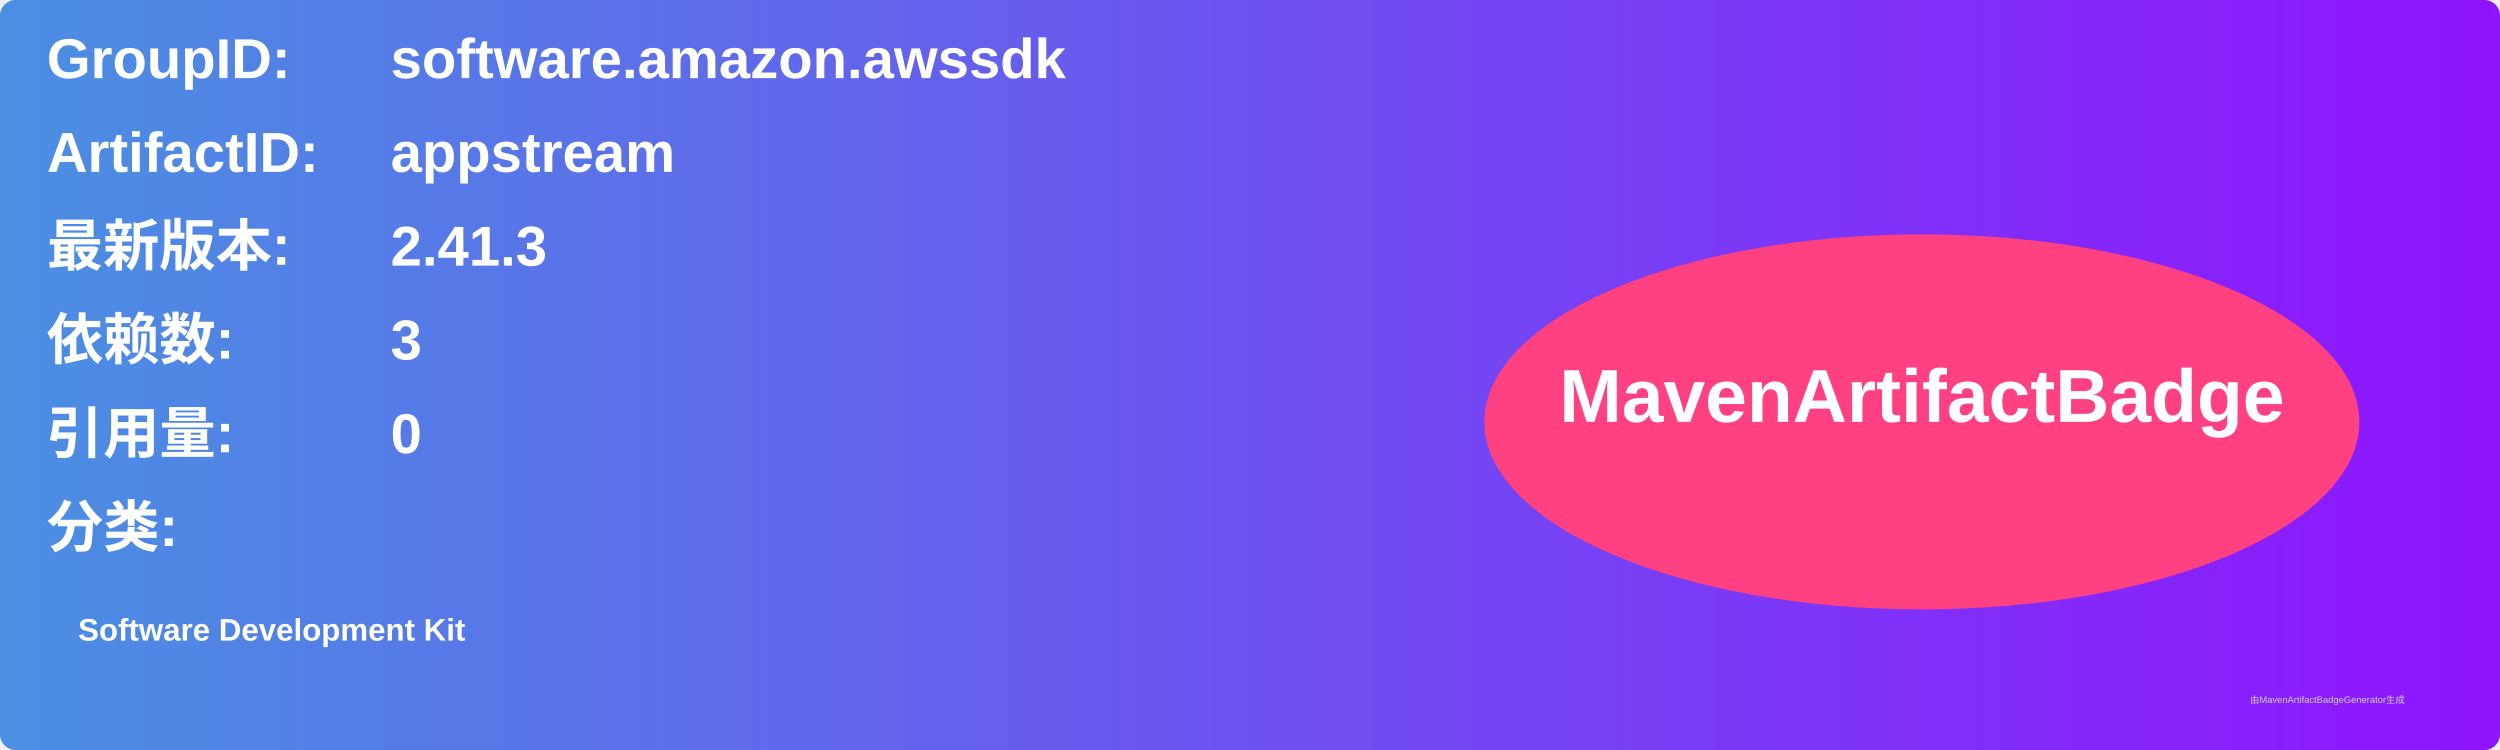
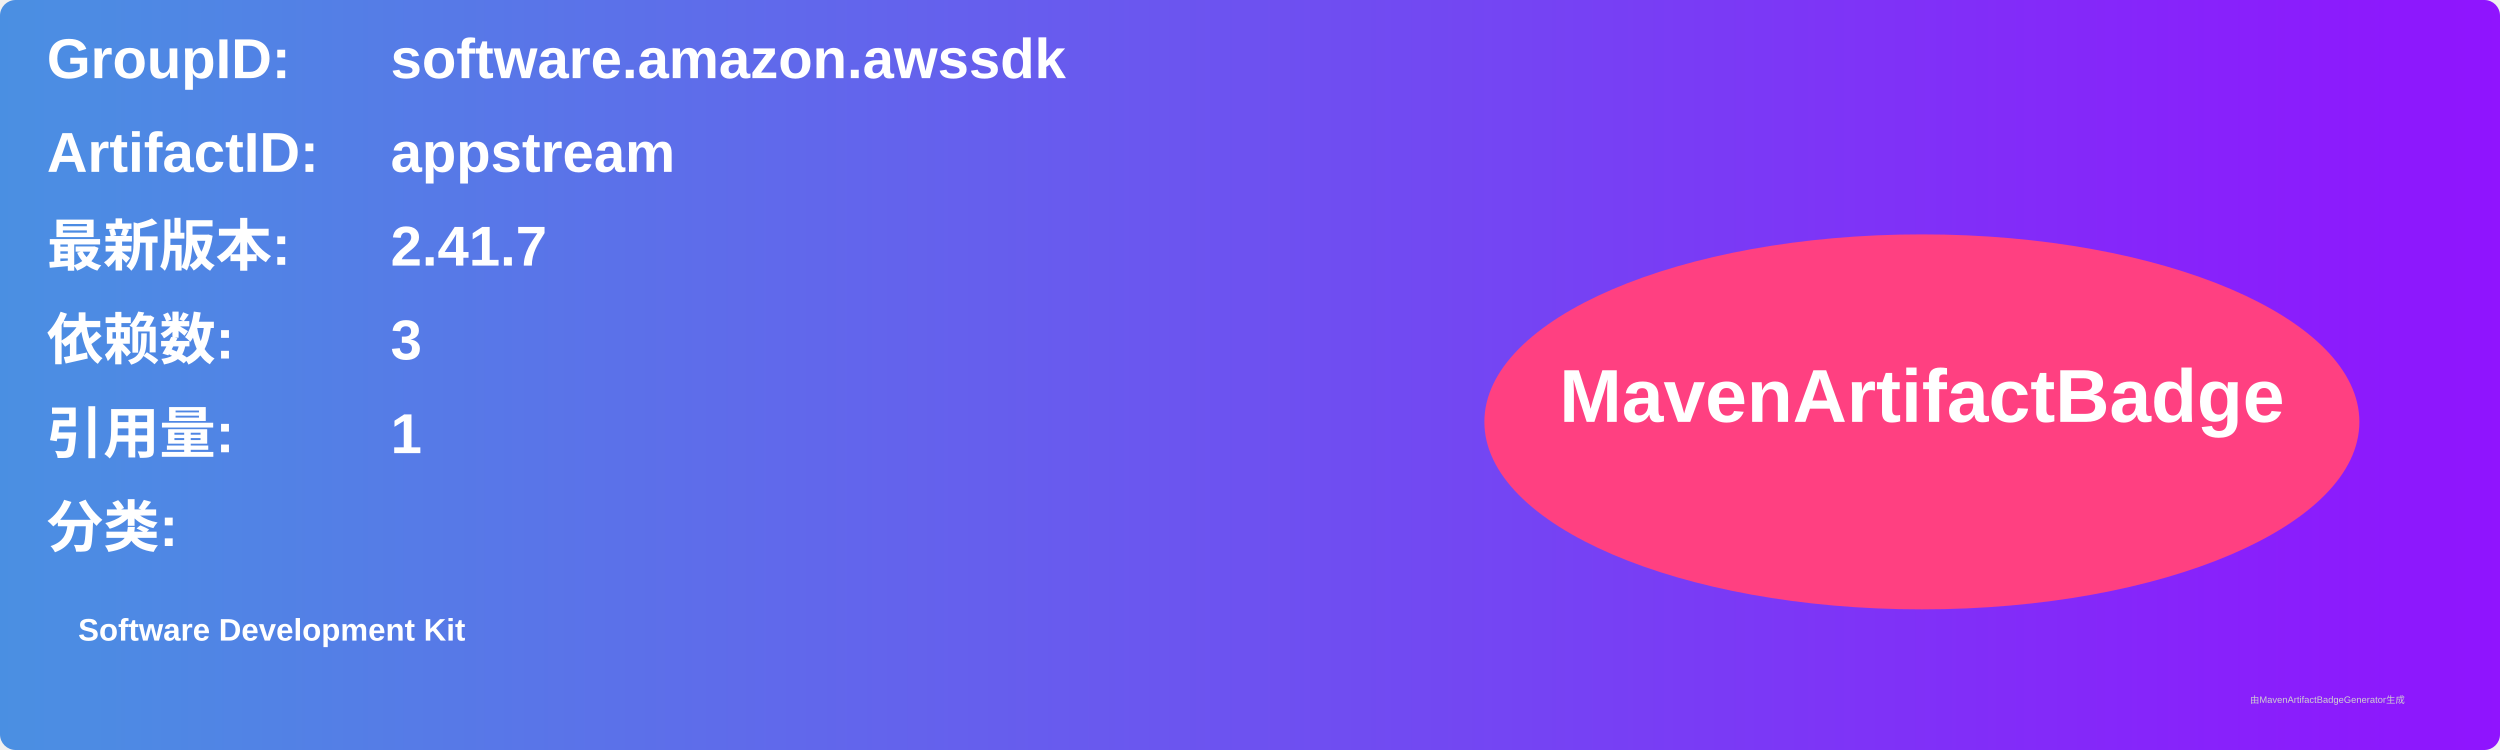
<svg xmlns="http://www.w3.org/2000/svg" width="800" height="240" viewBox="0 0 800 240">
  <linearGradient id="grad" x1="0%" y1="0%" x2="100%" y2="0%">
    <stop offset="0%" stop-color="#4a90e2" />
    <stop offset="100%" stop-color="#9013fe" />
  </linearGradient>
  <rect width="100%" height="100%" rx="5" ry="5" fill="url(#grad)" />
  <g transform="translate(15, 15)">
    <text x="0" y="10" font-family="Arial" font-size="18" fill="white" font-weight="bold" width="260">GroupID:</text>
    <text x="110" y="10" font-family="Arial" font-size="18" fill="white" font-weight="bold" width="460">software.amazon.awssdk</text>
    <text x="0" y="40" font-family="Arial" font-size="18" fill="white" font-weight="bold" width="260">ArtifactID:</text>
    <text x="110" y="40" font-family="Arial" font-size="18" fill="white" font-weight="bold" width="460">appstream</text>
    <text x="0" y="70" font-family="Arial" font-size="18" fill="white" font-weight="bold">最新版本:</text>
    <text x="110" y="70" font-family="Arial" font-size="18" fill="white" font-weight="bold">
-       <tspan font-weight="bold">2.41.3</tspan>
+       <tspan font-weight="bold">2.41.7</tspan>
    </text>
    <text x="0" y="100" font-family="Arial" font-size="18" fill="white" font-weight="bold">依赖数: </text>
    <text x="110" y="100" font-family="Arial" font-size="18" fill="white">
      <tspan font-weight="bold">3</tspan>
    </text>
    <text x="0" y="130" font-family="Arial" font-size="18" fill="white" font-weight="bold">引用量: </text>
    <text x="110" y="130" font-family="Arial" font-size="18" fill="white">
-       <tspan font-weight="bold">0</tspan>
+       <tspan font-weight="bold">1</tspan>
    </text>
    <text x="0" y="160" font-family="Arial" font-size="18" fill="white" font-weight="bold">分类:</text>
    <text x="10" y="190" font-family="Arial" font-size="10" fill="white">
      <tspan font-weight="bold">Software Development Kit</tspan>
    </text>
    <ellipse cx="600" cy="120" rx="140" ry="60" fill="#ff4081" />
    <text x="600" y="120" text-anchor="middle" font-family="Arial" font-size="24" fill="white" font-weight="bold">MavenArtifactBadge</text>
  </g>
  <text x="720" y="225" font-family="Arial" font-size="3" fill="#d0d0d0">由MavenArtifactBadgeGenerator生成</text>
</svg>
